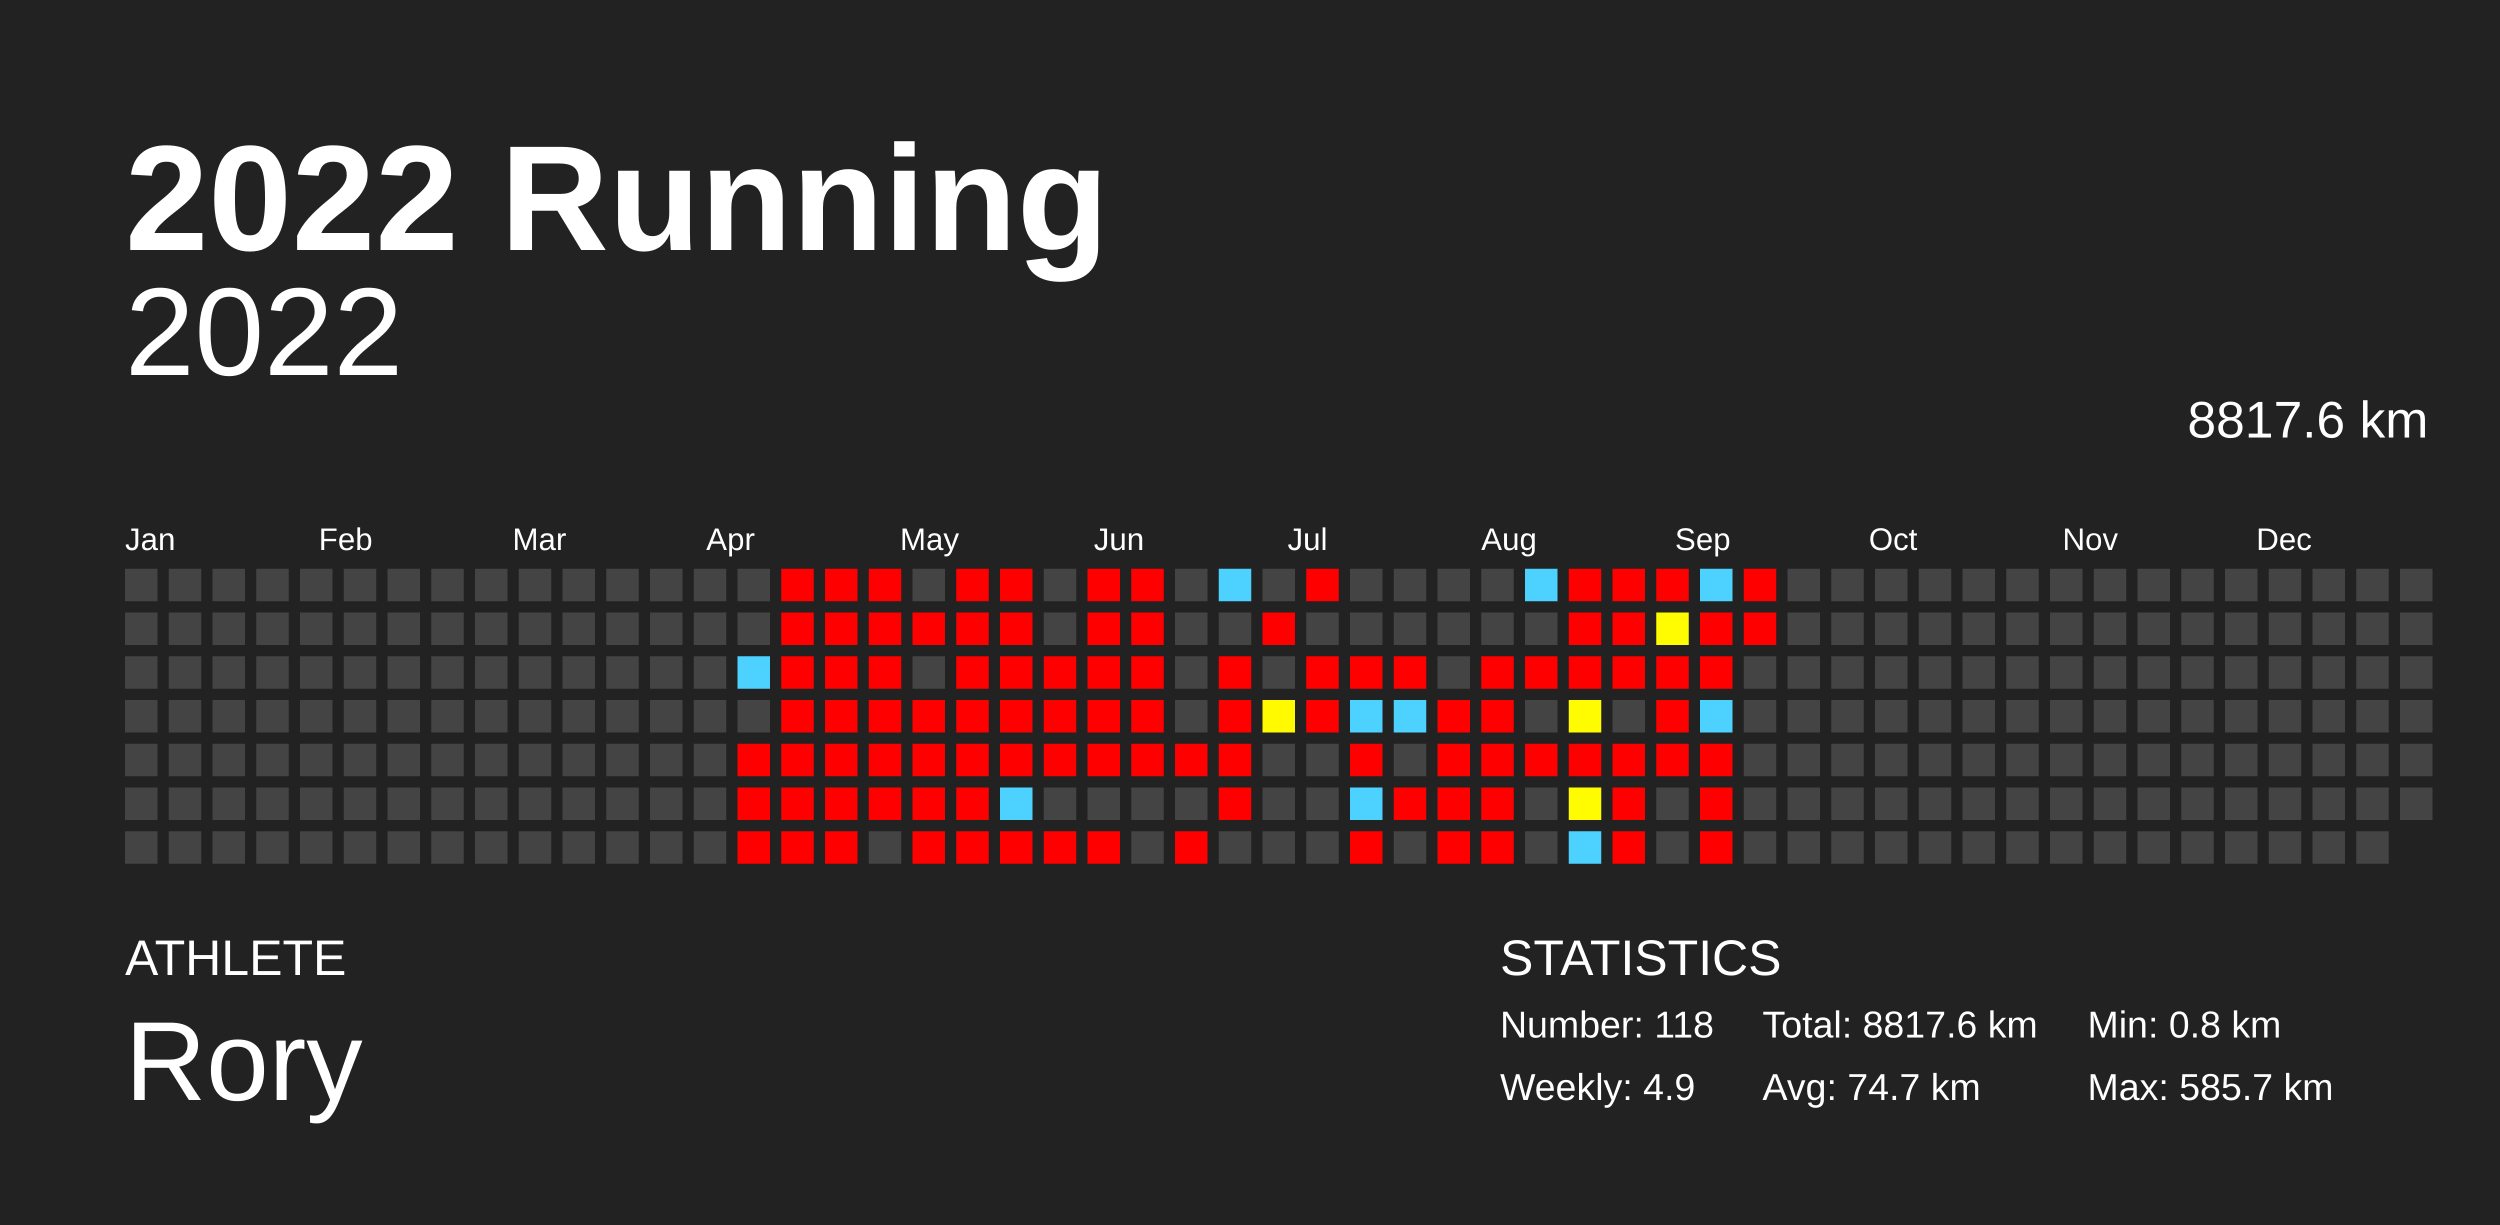
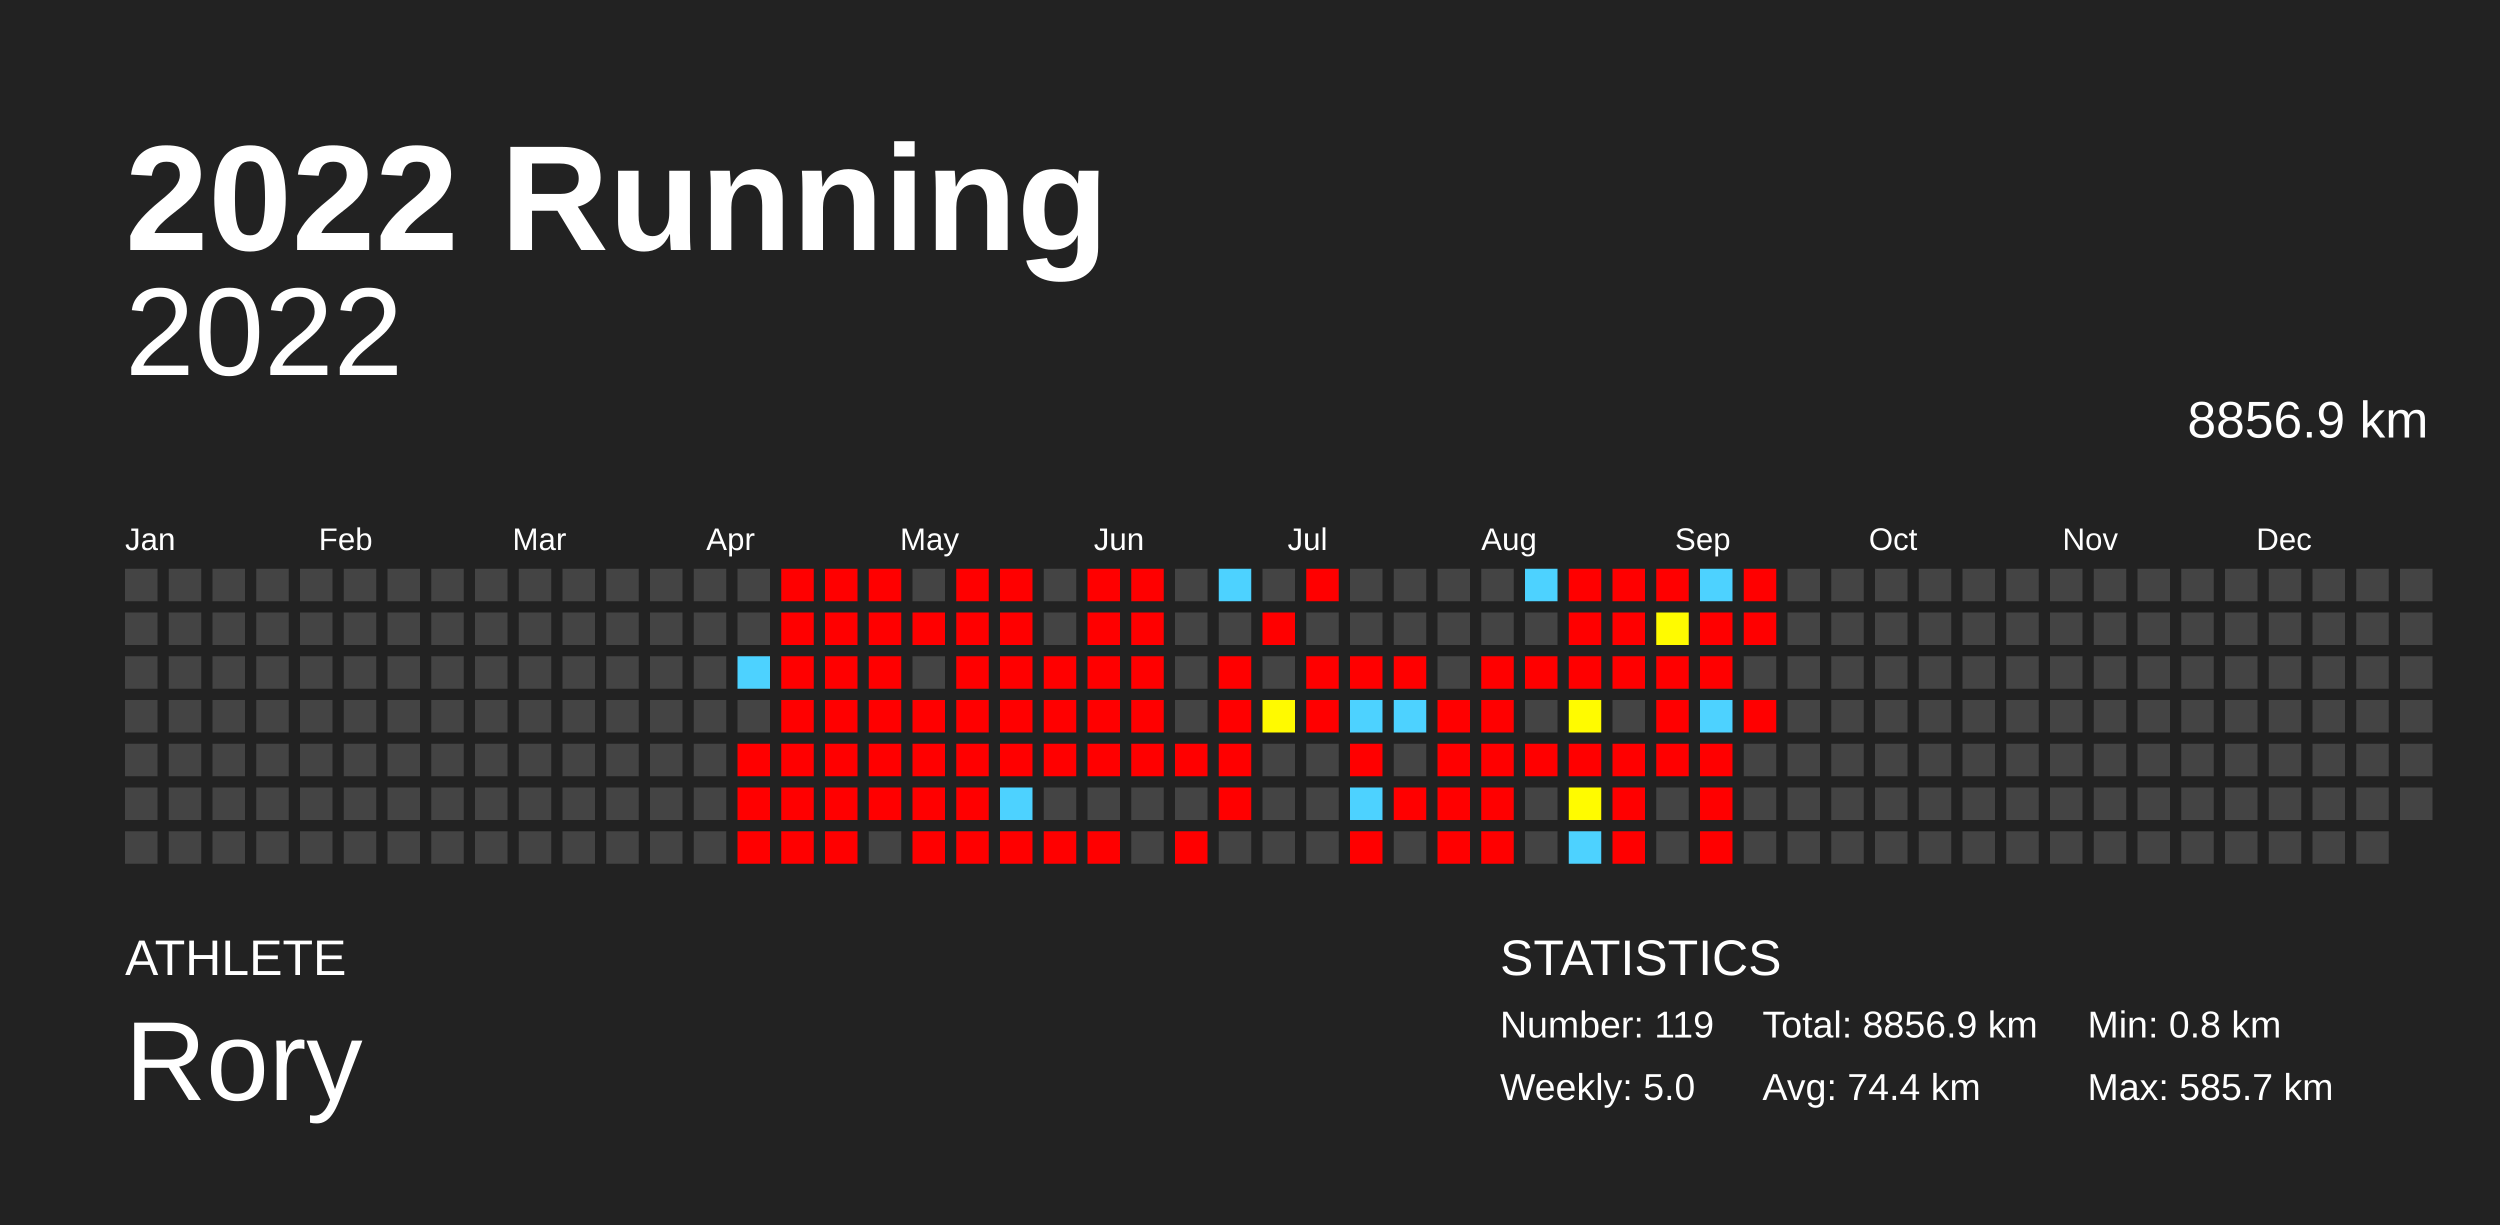
<svg xmlns="http://www.w3.org/2000/svg" baseProfile="full" height="98mm" version="1.1" viewBox="0,0,200,98" width="200mm">
  <defs />
  <rect fill="#222222" height="98" width="200" x="0" y="0" />
  <text fill="#FFFFFF" style="font-size:12px; font-family:Arial; font-weight:bold;" x="10" y="20">2022 Running</text>
  <text fill="#FFFFFF" style="font-size:4px; font-family:Arial" x="10" y="78">ATHLETE</text>
  <text fill="#FFFFFF" style="font-size:9px; font-family:Arial" x="10" y="88">Rory</text>
  <text fill="#FFFFFF" style="font-size:4px; font-family:Arial" x="120" y="78">STATISTICS</text>
-   <text fill="#FFFFFF" style="font-size:3px; font-family:Arial" x="120" y="83">Number: 118</text>
-   <text fill="#FFFFFF" style="font-size:3px; font-family:Arial" x="120" y="88">Weekly: 4.9</text>
-   <text fill="#FFFFFF" style="font-size:3px; font-family:Arial" x="141" y="83">Total: 8817.6 km</text>
-   <text fill="#FFFFFF" style="font-size:3px; font-family:Arial" x="141" y="88">Avg: 74.7 km</text>
+   <text fill="#FFFFFF" style="font-size:3px; font-family:Arial" x="120" y="83">Number: 119</text>
+   <text fill="#FFFFFF" style="font-size:3px; font-family:Arial" x="120" y="88">Weekly: 5.0</text>
+   <text fill="#FFFFFF" style="font-size:3px; font-family:Arial" x="141" y="83">Total: 8856.9 km</text>
+   <text fill="#FFFFFF" style="font-size:3px; font-family:Arial" x="141" y="88">Avg: 74.4 km</text>
  <text fill="#FFFFFF" style="font-size:3px; font-family:Arial" x="167" y="83">Min: 0.8 km</text>
  <text fill="#FFFFFF" style="font-size:3px; font-family:Arial" x="167" y="88">Max: 585.7 km</text>
  <text alignment-baseline="hanging" fill="#FFFFFF" style="font-size:10.0px; font-family:Arial;" x="10" y="30">2022</text>
-   <text alignment-baseline="hanging" fill="#FFFFFF" style="font-size:4.125px; font-family:Arial;" x="175" y="35">8817.6 km</text>
+   <text alignment-baseline="hanging" fill="#FFFFFF" style="font-size:4.125px; font-family:Arial;" x="175" y="35">8856.9 km</text>
  <text fill="#FFFFFF" style="font-size:2.5px; font-family:Arial" x="10.0" y="44">Jan</text>
  <text fill="#FFFFFF" style="font-size:2.5px; font-family:Arial" x="25.5" y="44">Feb</text>
  <text fill="#FFFFFF" style="font-size:2.5px; font-family:Arial" x="41.0" y="44">Mar</text>
  <text fill="#FFFFFF" style="font-size:2.5px; font-family:Arial" x="56.5" y="44">Apr</text>
  <text fill="#FFFFFF" style="font-size:2.5px; font-family:Arial" x="72.0" y="44">May</text>
  <text fill="#FFFFFF" style="font-size:2.5px; font-family:Arial" x="87.5" y="44">Jun</text>
  <text fill="#FFFFFF" style="font-size:2.5px; font-family:Arial" x="103.0" y="44">Jul</text>
  <text fill="#FFFFFF" style="font-size:2.5px; font-family:Arial" x="118.5" y="44">Aug</text>
  <text fill="#FFFFFF" style="font-size:2.5px; font-family:Arial" x="134.0" y="44">Sep</text>
  <text fill="#FFFFFF" style="font-size:2.5px; font-family:Arial" x="149.5" y="44">Oct</text>
  <text fill="#FFFFFF" style="font-size:2.5px; font-family:Arial" x="165.0" y="44">Nov</text>
  <text fill="#FFFFFF" style="font-size:2.5px; font-family:Arial" x="180.5" y="44">Dec</text>
  <rect fill="#444444" height="2.6" width="2.6" x="10.0" y="45.5" />
  <rect fill="#444444" height="2.6" width="2.6" x="10.0" y="49.0" />
  <rect fill="#444444" height="2.6" width="2.6" x="10.0" y="52.5" />
  <rect fill="#444444" height="2.6" width="2.6" x="10.0" y="56.0" />
  <rect fill="#444444" height="2.6" width="2.6" x="10.0" y="59.5" />
  <rect fill="#444444" height="2.6" width="2.6" x="10.0" y="63.0" />
  <rect fill="#444444" height="2.6" width="2.6" x="10.0" y="66.5" />
  <rect fill="#444444" height="2.6" width="2.6" x="13.5" y="45.5" />
  <rect fill="#444444" height="2.6" width="2.6" x="13.5" y="49.0" />
  <rect fill="#444444" height="2.6" width="2.6" x="13.5" y="52.5" />
  <rect fill="#444444" height="2.6" width="2.6" x="13.5" y="56.0" />
  <rect fill="#444444" height="2.6" width="2.6" x="13.5" y="59.5" />
  <rect fill="#444444" height="2.6" width="2.6" x="13.5" y="63.0" />
  <rect fill="#444444" height="2.6" width="2.6" x="13.5" y="66.5" />
  <rect fill="#444444" height="2.6" width="2.6" x="17.0" y="45.5" />
  <rect fill="#444444" height="2.6" width="2.6" x="17.0" y="49.0" />
  <rect fill="#444444" height="2.6" width="2.6" x="17.0" y="52.5" />
  <rect fill="#444444" height="2.6" width="2.6" x="17.0" y="56.0" />
  <rect fill="#444444" height="2.6" width="2.6" x="17.0" y="59.5" />
  <rect fill="#444444" height="2.6" width="2.6" x="17.0" y="63.0" />
  <rect fill="#444444" height="2.6" width="2.6" x="17.0" y="66.5" />
  <rect fill="#444444" height="2.6" width="2.6" x="20.5" y="45.5" />
  <rect fill="#444444" height="2.6" width="2.6" x="20.5" y="49.0" />
  <rect fill="#444444" height="2.6" width="2.6" x="20.5" y="52.5" />
  <rect fill="#444444" height="2.6" width="2.6" x="20.5" y="56.0" />
  <rect fill="#444444" height="2.6" width="2.6" x="20.5" y="59.5" />
  <rect fill="#444444" height="2.6" width="2.6" x="20.5" y="63.0" />
  <rect fill="#444444" height="2.6" width="2.6" x="20.5" y="66.5" />
  <rect fill="#444444" height="2.6" width="2.6" x="24.0" y="45.5" />
  <rect fill="#444444" height="2.6" width="2.6" x="24.0" y="49.0" />
  <rect fill="#444444" height="2.6" width="2.6" x="24.0" y="52.5" />
  <rect fill="#444444" height="2.6" width="2.6" x="24.0" y="56.0" />
  <rect fill="#444444" height="2.6" width="2.6" x="24.0" y="59.5" />
  <rect fill="#444444" height="2.6" width="2.6" x="24.0" y="63.0" />
  <rect fill="#444444" height="2.6" width="2.6" x="24.0" y="66.5" />
  <rect fill="#444444" height="2.6" width="2.6" x="27.5" y="45.5" />
  <rect fill="#444444" height="2.6" width="2.6" x="27.5" y="49.0" />
  <rect fill="#444444" height="2.6" width="2.6" x="27.5" y="52.5" />
  <rect fill="#444444" height="2.6" width="2.6" x="27.5" y="56.0" />
  <rect fill="#444444" height="2.6" width="2.6" x="27.5" y="59.5" />
  <rect fill="#444444" height="2.6" width="2.6" x="27.5" y="63.0" />
  <rect fill="#444444" height="2.6" width="2.6" x="27.5" y="66.5" />
  <rect fill="#444444" height="2.6" width="2.6" x="31.0" y="45.5" />
  <rect fill="#444444" height="2.6" width="2.6" x="31.0" y="49.0" />
  <rect fill="#444444" height="2.6" width="2.6" x="31.0" y="52.5" />
  <rect fill="#444444" height="2.6" width="2.6" x="31.0" y="56.0" />
  <rect fill="#444444" height="2.6" width="2.6" x="31.0" y="59.5" />
  <rect fill="#444444" height="2.6" width="2.6" x="31.0" y="63.0" />
  <rect fill="#444444" height="2.6" width="2.6" x="31.0" y="66.5" />
  <rect fill="#444444" height="2.6" width="2.6" x="34.5" y="45.5" />
  <rect fill="#444444" height="2.6" width="2.6" x="34.5" y="49.0" />
  <rect fill="#444444" height="2.6" width="2.6" x="34.5" y="52.5" />
  <rect fill="#444444" height="2.6" width="2.6" x="34.5" y="56.0" />
  <rect fill="#444444" height="2.6" width="2.6" x="34.5" y="59.5" />
  <rect fill="#444444" height="2.6" width="2.6" x="34.5" y="63.0" />
  <rect fill="#444444" height="2.6" width="2.6" x="34.5" y="66.5" />
  <rect fill="#444444" height="2.6" width="2.6" x="38.0" y="45.5" />
  <rect fill="#444444" height="2.6" width="2.6" x="38.0" y="49.0" />
  <rect fill="#444444" height="2.6" width="2.6" x="38.0" y="52.5" />
  <rect fill="#444444" height="2.6" width="2.6" x="38.0" y="56.0" />
  <rect fill="#444444" height="2.6" width="2.6" x="38.0" y="59.5" />
  <rect fill="#444444" height="2.6" width="2.6" x="38.0" y="63.0" />
  <rect fill="#444444" height="2.6" width="2.6" x="38.0" y="66.5" />
  <rect fill="#444444" height="2.6" width="2.6" x="41.5" y="45.5" />
  <rect fill="#444444" height="2.6" width="2.6" x="41.5" y="49.0" />
  <rect fill="#444444" height="2.6" width="2.6" x="41.5" y="52.5" />
  <rect fill="#444444" height="2.6" width="2.6" x="41.5" y="56.0" />
  <rect fill="#444444" height="2.6" width="2.6" x="41.5" y="59.5" />
  <rect fill="#444444" height="2.6" width="2.6" x="41.5" y="63.0" />
  <rect fill="#444444" height="2.6" width="2.6" x="41.5" y="66.5" />
  <rect fill="#444444" height="2.6" width="2.6" x="45.0" y="45.5" />
  <rect fill="#444444" height="2.6" width="2.6" x="45.0" y="49.0" />
  <rect fill="#444444" height="2.6" width="2.6" x="45.0" y="52.5" />
  <rect fill="#444444" height="2.6" width="2.6" x="45.0" y="56.0" />
  <rect fill="#444444" height="2.6" width="2.6" x="45.0" y="59.5" />
  <rect fill="#444444" height="2.6" width="2.6" x="45.0" y="63.0" />
  <rect fill="#444444" height="2.6" width="2.6" x="45.0" y="66.5" />
  <rect fill="#444444" height="2.6" width="2.6" x="48.5" y="45.5" />
  <rect fill="#444444" height="2.6" width="2.6" x="48.5" y="49.0" />
  <rect fill="#444444" height="2.6" width="2.6" x="48.5" y="52.5" />
  <rect fill="#444444" height="2.6" width="2.6" x="48.5" y="56.0" />
  <rect fill="#444444" height="2.6" width="2.6" x="48.5" y="59.5" />
  <rect fill="#444444" height="2.6" width="2.6" x="48.5" y="63.0" />
  <rect fill="#444444" height="2.6" width="2.6" x="48.5" y="66.5" />
  <rect fill="#444444" height="2.6" width="2.6" x="52.0" y="45.5" />
  <rect fill="#444444" height="2.6" width="2.6" x="52.0" y="49.0" />
  <rect fill="#444444" height="2.6" width="2.6" x="52.0" y="52.5" />
  <rect fill="#444444" height="2.6" width="2.6" x="52.0" y="56.0" />
  <rect fill="#444444" height="2.6" width="2.6" x="52.0" y="59.5" />
  <rect fill="#444444" height="2.6" width="2.6" x="52.0" y="63.0" />
  <rect fill="#444444" height="2.6" width="2.6" x="52.0" y="66.5" />
  <rect fill="#444444" height="2.6" width="2.6" x="55.5" y="45.5" />
  <rect fill="#444444" height="2.6" width="2.6" x="55.5" y="49.0" />
  <rect fill="#444444" height="2.6" width="2.6" x="55.5" y="52.5" />
  <rect fill="#444444" height="2.6" width="2.6" x="55.5" y="56.0" />
  <rect fill="#444444" height="2.6" width="2.6" x="55.5" y="59.5" />
  <rect fill="#444444" height="2.6" width="2.6" x="55.5" y="63.0" />
  <rect fill="#444444" height="2.6" width="2.6" x="55.5" y="66.5" />
  <rect fill="#444444" height="2.6" width="2.6" x="59.0" y="45.5" />
  <rect fill="#444444" height="2.6" width="2.6" x="59.0" y="49.0" />
  <rect fill="#4dd2ff" height="2.6" width="2.6" x="59.0" y="52.5" />
  <rect fill="#444444" height="2.6" width="2.6" x="59.0" y="56.0" />
  <rect fill="red" height="2.6" width="2.6" x="59.0" y="59.5" />
  <rect fill="red" height="2.6" width="2.6" x="59.0" y="63.0" />
  <rect fill="red" height="2.6" width="2.6" x="59.0" y="66.5" />
  <rect fill="red" height="2.6" width="2.6" x="62.5" y="45.5" />
  <rect fill="red" height="2.6" width="2.6" x="62.5" y="49.0" />
  <rect fill="red" height="2.6" width="2.6" x="62.5" y="52.5" />
  <rect fill="red" height="2.6" width="2.6" x="62.5" y="56.0" />
  <rect fill="red" height="2.6" width="2.6" x="62.5" y="59.5" />
  <rect fill="red" height="2.6" width="2.6" x="62.5" y="63.0" />
  <rect fill="red" height="2.6" width="2.6" x="62.5" y="66.5" />
  <rect fill="red" height="2.6" width="2.6" x="66.0" y="45.5" />
  <rect fill="red" height="2.6" width="2.6" x="66.0" y="49.0" />
  <rect fill="red" height="2.6" width="2.6" x="66.0" y="52.5" />
  <rect fill="red" height="2.6" width="2.6" x="66.0" y="56.0" />
  <rect fill="red" height="2.6" width="2.6" x="66.0" y="59.5" />
  <rect fill="red" height="2.6" width="2.6" x="66.0" y="63.0" />
  <rect fill="red" height="2.6" width="2.6" x="66.0" y="66.5" />
  <rect fill="red" height="2.6" width="2.6" x="69.5" y="45.5" />
  <rect fill="red" height="2.6" width="2.6" x="69.5" y="49.0" />
  <rect fill="red" height="2.6" width="2.6" x="69.5" y="52.5" />
  <rect fill="red" height="2.6" width="2.6" x="69.5" y="56.0" />
  <rect fill="red" height="2.6" width="2.6" x="69.5" y="59.5" />
  <rect fill="red" height="2.6" width="2.6" x="69.5" y="63.0" />
  <rect fill="#444444" height="2.6" width="2.6" x="69.5" y="66.5" />
  <rect fill="#444444" height="2.6" width="2.6" x="73.0" y="45.5" />
  <rect fill="red" height="2.6" width="2.6" x="73.0" y="49.0" />
  <rect fill="#444444" height="2.6" width="2.6" x="73.0" y="52.5" />
  <rect fill="red" height="2.6" width="2.6" x="73.0" y="56.0" />
  <rect fill="red" height="2.6" width="2.6" x="73.0" y="59.5" />
  <rect fill="red" height="2.6" width="2.6" x="73.0" y="63.0" />
  <rect fill="red" height="2.6" width="2.6" x="73.0" y="66.5" />
  <rect fill="red" height="2.6" width="2.6" x="76.5" y="45.5" />
  <rect fill="red" height="2.6" width="2.6" x="76.5" y="49.0" />
  <rect fill="red" height="2.6" width="2.6" x="76.5" y="52.5" />
  <rect fill="red" height="2.6" width="2.6" x="76.5" y="56.0" />
  <rect fill="red" height="2.6" width="2.6" x="76.5" y="59.5" />
  <rect fill="red" height="2.6" width="2.6" x="76.5" y="63.0" />
  <rect fill="red" height="2.6" width="2.6" x="76.5" y="66.5" />
  <rect fill="red" height="2.6" width="2.6" x="80.0" y="45.5" />
  <rect fill="red" height="2.6" width="2.6" x="80.0" y="49.0" />
  <rect fill="red" height="2.6" width="2.6" x="80.0" y="52.5" />
  <rect fill="red" height="2.6" width="2.6" x="80.0" y="56.0" />
  <rect fill="red" height="2.6" width="2.6" x="80.0" y="59.5" />
  <rect fill="#4dd2ff" height="2.6" width="2.6" x="80.0" y="63.0" />
  <rect fill="red" height="2.6" width="2.6" x="80.0" y="66.5" />
  <rect fill="#444444" height="2.6" width="2.6" x="83.5" y="45.5" />
  <rect fill="#444444" height="2.6" width="2.6" x="83.5" y="49.0" />
  <rect fill="red" height="2.6" width="2.6" x="83.5" y="52.5" />
  <rect fill="red" height="2.6" width="2.6" x="83.5" y="56.0" />
  <rect fill="red" height="2.6" width="2.6" x="83.5" y="59.5" />
  <rect fill="#444444" height="2.6" width="2.6" x="83.5" y="63.0" />
  <rect fill="red" height="2.6" width="2.6" x="83.5" y="66.5" />
  <rect fill="red" height="2.6" width="2.6" x="87.0" y="45.5" />
  <rect fill="red" height="2.6" width="2.6" x="87.0" y="49.0" />
  <rect fill="red" height="2.6" width="2.6" x="87.0" y="52.5" />
  <rect fill="red" height="2.6" width="2.6" x="87.0" y="56.0" />
  <rect fill="red" height="2.6" width="2.6" x="87.0" y="59.5" />
  <rect fill="#444444" height="2.6" width="2.6" x="87.0" y="63.0" />
  <rect fill="red" height="2.6" width="2.6" x="87.0" y="66.5" />
  <rect fill="red" height="2.6" width="2.6" x="90.5" y="45.5" />
  <rect fill="red" height="2.6" width="2.6" x="90.5" y="49.0" />
  <rect fill="red" height="2.6" width="2.6" x="90.5" y="52.5" />
  <rect fill="red" height="2.6" width="2.6" x="90.5" y="56.0" />
  <rect fill="red" height="2.6" width="2.6" x="90.5" y="59.5" />
  <rect fill="#444444" height="2.6" width="2.6" x="90.5" y="63.0" />
  <rect fill="#444444" height="2.6" width="2.6" x="90.5" y="66.5" />
  <rect fill="#444444" height="2.6" width="2.6" x="94.0" y="45.5" />
  <rect fill="#444444" height="2.6" width="2.6" x="94.0" y="49.0" />
  <rect fill="#444444" height="2.6" width="2.6" x="94.0" y="52.5" />
  <rect fill="#444444" height="2.6" width="2.6" x="94.0" y="56.0" />
  <rect fill="red" height="2.6" width="2.6" x="94.0" y="59.5" />
  <rect fill="#444444" height="2.6" width="2.6" x="94.0" y="63.0" />
  <rect fill="red" height="2.6" width="2.6" x="94.0" y="66.5" />
  <rect fill="#4dd2ff" height="2.6" width="2.6" x="97.5" y="45.5" />
  <rect fill="#444444" height="2.6" width="2.6" x="97.5" y="49.0" />
  <rect fill="red" height="2.6" width="2.6" x="97.5" y="52.5" />
  <rect fill="red" height="2.6" width="2.6" x="97.5" y="56.0" />
  <rect fill="red" height="2.6" width="2.6" x="97.5" y="59.5" />
  <rect fill="red" height="2.6" width="2.6" x="97.5" y="63.0" />
  <rect fill="#444444" height="2.6" width="2.6" x="97.5" y="66.5" />
  <rect fill="#444444" height="2.6" width="2.6" x="101.0" y="45.5" />
  <rect fill="red" height="2.6" width="2.6" x="101.0" y="49.0" />
  <rect fill="#444444" height="2.6" width="2.6" x="101.0" y="52.5" />
  <rect fill="#fffa00" height="2.6" width="2.6" x="101.0" y="56.0" />
  <rect fill="#444444" height="2.6" width="2.6" x="101.0" y="59.5" />
  <rect fill="#444444" height="2.6" width="2.6" x="101.0" y="63.0" />
  <rect fill="#444444" height="2.6" width="2.6" x="101.0" y="66.5" />
  <rect fill="red" height="2.6" width="2.6" x="104.5" y="45.5" />
  <rect fill="#444444" height="2.6" width="2.6" x="104.5" y="49.0" />
  <rect fill="red" height="2.6" width="2.6" x="104.5" y="52.5" />
  <rect fill="red" height="2.6" width="2.6" x="104.5" y="56.0" />
  <rect fill="#444444" height="2.6" width="2.6" x="104.5" y="59.5" />
  <rect fill="#444444" height="2.6" width="2.6" x="104.5" y="63.0" />
  <rect fill="#444444" height="2.6" width="2.6" x="104.5" y="66.5" />
  <rect fill="#444444" height="2.6" width="2.6" x="108.0" y="45.5" />
  <rect fill="#444444" height="2.6" width="2.6" x="108.0" y="49.0" />
  <rect fill="red" height="2.6" width="2.6" x="108.0" y="52.5" />
  <rect fill="#4dd2ff" height="2.6" width="2.6" x="108.0" y="56.0" />
  <rect fill="red" height="2.6" width="2.6" x="108.0" y="59.5" />
  <rect fill="#4dd2ff" height="2.6" width="2.6" x="108.0" y="63.0" />
  <rect fill="red" height="2.6" width="2.6" x="108.0" y="66.5" />
  <rect fill="#444444" height="2.6" width="2.6" x="111.5" y="45.5" />
  <rect fill="#444444" height="2.6" width="2.6" x="111.5" y="49.0" />
  <rect fill="red" height="2.6" width="2.6" x="111.5" y="52.5" />
  <rect fill="#4dd2ff" height="2.6" width="2.6" x="111.5" y="56.0" />
  <rect fill="#444444" height="2.6" width="2.6" x="111.5" y="59.5" />
  <rect fill="red" height="2.6" width="2.6" x="111.5" y="63.0" />
  <rect fill="#444444" height="2.6" width="2.6" x="111.5" y="66.5" />
  <rect fill="#444444" height="2.6" width="2.6" x="115.0" y="45.5" />
  <rect fill="#444444" height="2.6" width="2.6" x="115.0" y="49.0" />
  <rect fill="#444444" height="2.6" width="2.6" x="115.0" y="52.5" />
  <rect fill="red" height="2.6" width="2.6" x="115.0" y="56.0" />
  <rect fill="red" height="2.6" width="2.6" x="115.0" y="59.5" />
  <rect fill="red" height="2.6" width="2.6" x="115.0" y="63.0" />
  <rect fill="red" height="2.6" width="2.6" x="115.0" y="66.5" />
  <rect fill="#444444" height="2.6" width="2.6" x="118.5" y="45.5" />
  <rect fill="#444444" height="2.6" width="2.6" x="118.5" y="49.0" />
  <rect fill="red" height="2.6" width="2.6" x="118.5" y="52.5" />
  <rect fill="red" height="2.6" width="2.6" x="118.5" y="56.0" />
  <rect fill="red" height="2.6" width="2.6" x="118.5" y="59.5" />
  <rect fill="red" height="2.6" width="2.6" x="118.5" y="63.0" />
  <rect fill="red" height="2.6" width="2.6" x="118.5" y="66.5" />
  <rect fill="#4dd2ff" height="2.6" width="2.6" x="122.0" y="45.5" />
  <rect fill="#444444" height="2.6" width="2.6" x="122.0" y="49.0" />
  <rect fill="red" height="2.6" width="2.6" x="122.0" y="52.5" />
  <rect fill="#444444" height="2.6" width="2.6" x="122.0" y="56.0" />
  <rect fill="red" height="2.6" width="2.6" x="122.0" y="59.5" />
  <rect fill="#444444" height="2.6" width="2.6" x="122.0" y="63.0" />
  <rect fill="#444444" height="2.6" width="2.6" x="122.0" y="66.5" />
  <rect fill="red" height="2.6" width="2.6" x="125.5" y="45.5" />
  <rect fill="red" height="2.6" width="2.6" x="125.5" y="49.0" />
  <rect fill="red" height="2.6" width="2.6" x="125.5" y="52.5" />
  <rect fill="#fffb00" height="2.6" width="2.6" x="125.5" y="56.0" />
  <rect fill="red" height="2.6" width="2.6" x="125.5" y="59.5" />
  <rect fill="#fffb00" height="2.6" width="2.6" x="125.5" y="63.0" />
  <rect fill="#4dd2ff" height="2.6" width="2.6" x="125.5" y="66.5" />
  <rect fill="red" height="2.6" width="2.6" x="129.0" y="45.5" />
  <rect fill="red" height="2.6" width="2.6" x="129.0" y="49.0" />
  <rect fill="red" height="2.6" width="2.6" x="129.0" y="52.5" />
  <rect fill="#444444" height="2.6" width="2.6" x="129.0" y="56.0" />
  <rect fill="red" height="2.6" width="2.6" x="129.0" y="59.5" />
  <rect fill="red" height="2.6" width="2.6" x="129.0" y="63.0" />
  <rect fill="red" height="2.6" width="2.6" x="129.0" y="66.5" />
  <rect fill="red" height="2.6" width="2.6" x="132.5" y="45.5" />
  <rect fill="#fffb00" height="2.6" width="2.6" x="132.5" y="49.0" />
  <rect fill="red" height="2.6" width="2.6" x="132.5" y="52.5" />
  <rect fill="red" height="2.6" width="2.6" x="132.5" y="56.0" />
  <rect fill="red" height="2.6" width="2.6" x="132.5" y="59.5" />
  <rect fill="#444444" height="2.6" width="2.6" x="132.5" y="63.0" />
  <rect fill="#444444" height="2.6" width="2.6" x="132.5" y="66.5" />
  <rect fill="#4dd2ff" height="2.6" width="2.6" x="136.0" y="45.5" />
  <rect fill="red" height="2.6" width="2.6" x="136.0" y="49.0" />
  <rect fill="red" height="2.6" width="2.6" x="136.0" y="52.5" />
  <rect fill="#4dd2ff" height="2.6" width="2.6" x="136.0" y="56.0" />
  <rect fill="red" height="2.6" width="2.6" x="136.0" y="59.5" />
  <rect fill="red" height="2.6" width="2.6" x="136.0" y="63.0" />
  <rect fill="red" height="2.6" width="2.6" x="136.0" y="66.5" />
  <rect fill="red" height="2.6" width="2.6" x="139.5" y="45.5" />
  <rect fill="red" height="2.6" width="2.6" x="139.5" y="49.0" />
  <rect fill="#444444" height="2.6" width="2.6" x="139.5" y="52.5" />
-   <rect fill="#444444" height="2.6" width="2.6" x="139.5" y="56.0" />
+   <rect fill="red" height="2.6" width="2.6" x="139.5" y="56.0" />
  <rect fill="#444444" height="2.6" width="2.6" x="139.5" y="59.5" />
  <rect fill="#444444" height="2.6" width="2.6" x="139.5" y="63.0" />
  <rect fill="#444444" height="2.6" width="2.6" x="139.5" y="66.5" />
  <rect fill="#444444" height="2.6" width="2.6" x="143.0" y="45.5" />
  <rect fill="#444444" height="2.6" width="2.6" x="143.0" y="49.0" />
  <rect fill="#444444" height="2.6" width="2.6" x="143.0" y="52.5" />
  <rect fill="#444444" height="2.6" width="2.6" x="143.0" y="56.0" />
  <rect fill="#444444" height="2.6" width="2.6" x="143.0" y="59.5" />
  <rect fill="#444444" height="2.6" width="2.6" x="143.0" y="63.0" />
  <rect fill="#444444" height="2.6" width="2.6" x="143.0" y="66.5" />
  <rect fill="#444444" height="2.6" width="2.6" x="146.5" y="45.5" />
  <rect fill="#444444" height="2.6" width="2.6" x="146.5" y="49.0" />
  <rect fill="#444444" height="2.6" width="2.6" x="146.5" y="52.5" />
  <rect fill="#444444" height="2.6" width="2.6" x="146.5" y="56.0" />
  <rect fill="#444444" height="2.6" width="2.6" x="146.5" y="59.5" />
  <rect fill="#444444" height="2.6" width="2.6" x="146.5" y="63.0" />
  <rect fill="#444444" height="2.6" width="2.6" x="146.5" y="66.5" />
  <rect fill="#444444" height="2.6" width="2.6" x="150.0" y="45.5" />
  <rect fill="#444444" height="2.6" width="2.6" x="150.0" y="49.0" />
  <rect fill="#444444" height="2.6" width="2.6" x="150.0" y="52.5" />
  <rect fill="#444444" height="2.6" width="2.6" x="150.0" y="56.0" />
  <rect fill="#444444" height="2.6" width="2.6" x="150.0" y="59.5" />
  <rect fill="#444444" height="2.6" width="2.6" x="150.0" y="63.0" />
  <rect fill="#444444" height="2.6" width="2.6" x="150.0" y="66.5" />
  <rect fill="#444444" height="2.6" width="2.6" x="153.5" y="45.5" />
  <rect fill="#444444" height="2.6" width="2.6" x="153.5" y="49.0" />
  <rect fill="#444444" height="2.6" width="2.6" x="153.5" y="52.5" />
  <rect fill="#444444" height="2.6" width="2.6" x="153.5" y="56.0" />
  <rect fill="#444444" height="2.6" width="2.6" x="153.5" y="59.5" />
  <rect fill="#444444" height="2.6" width="2.6" x="153.5" y="63.0" />
  <rect fill="#444444" height="2.6" width="2.6" x="153.5" y="66.5" />
  <rect fill="#444444" height="2.6" width="2.6" x="157.0" y="45.5" />
  <rect fill="#444444" height="2.6" width="2.6" x="157.0" y="49.0" />
  <rect fill="#444444" height="2.6" width="2.6" x="157.0" y="52.5" />
  <rect fill="#444444" height="2.6" width="2.6" x="157.0" y="56.0" />
  <rect fill="#444444" height="2.6" width="2.6" x="157.0" y="59.5" />
  <rect fill="#444444" height="2.6" width="2.6" x="157.0" y="63.0" />
  <rect fill="#444444" height="2.6" width="2.6" x="157.0" y="66.5" />
  <rect fill="#444444" height="2.6" width="2.6" x="160.5" y="45.5" />
  <rect fill="#444444" height="2.6" width="2.6" x="160.5" y="49.0" />
  <rect fill="#444444" height="2.6" width="2.6" x="160.5" y="52.5" />
  <rect fill="#444444" height="2.6" width="2.6" x="160.5" y="56.0" />
  <rect fill="#444444" height="2.6" width="2.6" x="160.5" y="59.5" />
  <rect fill="#444444" height="2.6" width="2.6" x="160.5" y="63.0" />
  <rect fill="#444444" height="2.6" width="2.6" x="160.5" y="66.5" />
  <rect fill="#444444" height="2.6" width="2.6" x="164.0" y="45.5" />
  <rect fill="#444444" height="2.6" width="2.6" x="164.0" y="49.0" />
  <rect fill="#444444" height="2.6" width="2.6" x="164.0" y="52.5" />
  <rect fill="#444444" height="2.6" width="2.6" x="164.0" y="56.0" />
  <rect fill="#444444" height="2.6" width="2.6" x="164.0" y="59.5" />
  <rect fill="#444444" height="2.6" width="2.6" x="164.0" y="63.0" />
  <rect fill="#444444" height="2.6" width="2.6" x="164.0" y="66.5" />
  <rect fill="#444444" height="2.6" width="2.6" x="167.5" y="45.5" />
  <rect fill="#444444" height="2.6" width="2.6" x="167.5" y="49.0" />
  <rect fill="#444444" height="2.6" width="2.6" x="167.5" y="52.5" />
  <rect fill="#444444" height="2.6" width="2.6" x="167.5" y="56.0" />
  <rect fill="#444444" height="2.6" width="2.6" x="167.5" y="59.5" />
  <rect fill="#444444" height="2.6" width="2.6" x="167.5" y="63.0" />
  <rect fill="#444444" height="2.6" width="2.6" x="167.5" y="66.5" />
  <rect fill="#444444" height="2.6" width="2.6" x="171.0" y="45.5" />
  <rect fill="#444444" height="2.6" width="2.6" x="171.0" y="49.0" />
  <rect fill="#444444" height="2.6" width="2.6" x="171.0" y="52.5" />
  <rect fill="#444444" height="2.6" width="2.6" x="171.0" y="56.0" />
  <rect fill="#444444" height="2.6" width="2.6" x="171.0" y="59.5" />
  <rect fill="#444444" height="2.6" width="2.6" x="171.0" y="63.0" />
  <rect fill="#444444" height="2.6" width="2.6" x="171.0" y="66.5" />
  <rect fill="#444444" height="2.6" width="2.6" x="174.5" y="45.5" />
  <rect fill="#444444" height="2.6" width="2.6" x="174.5" y="49.0" />
  <rect fill="#444444" height="2.6" width="2.6" x="174.5" y="52.5" />
  <rect fill="#444444" height="2.6" width="2.6" x="174.5" y="56.0" />
  <rect fill="#444444" height="2.6" width="2.6" x="174.5" y="59.5" />
  <rect fill="#444444" height="2.6" width="2.6" x="174.5" y="63.0" />
  <rect fill="#444444" height="2.6" width="2.6" x="174.5" y="66.5" />
  <rect fill="#444444" height="2.6" width="2.6" x="178.0" y="45.5" />
  <rect fill="#444444" height="2.6" width="2.6" x="178.0" y="49.0" />
  <rect fill="#444444" height="2.6" width="2.6" x="178.0" y="52.5" />
  <rect fill="#444444" height="2.6" width="2.6" x="178.0" y="56.0" />
  <rect fill="#444444" height="2.6" width="2.6" x="178.0" y="59.5" />
  <rect fill="#444444" height="2.6" width="2.6" x="178.0" y="63.0" />
  <rect fill="#444444" height="2.6" width="2.6" x="178.0" y="66.5" />
  <rect fill="#444444" height="2.6" width="2.6" x="181.5" y="45.5" />
  <rect fill="#444444" height="2.6" width="2.6" x="181.5" y="49.0" />
  <rect fill="#444444" height="2.6" width="2.6" x="181.5" y="52.5" />
  <rect fill="#444444" height="2.6" width="2.6" x="181.5" y="56.0" />
  <rect fill="#444444" height="2.6" width="2.6" x="181.5" y="59.5" />
  <rect fill="#444444" height="2.6" width="2.6" x="181.5" y="63.0" />
  <rect fill="#444444" height="2.6" width="2.6" x="181.5" y="66.5" />
  <rect fill="#444444" height="2.6" width="2.6" x="185.0" y="45.5" />
  <rect fill="#444444" height="2.6" width="2.6" x="185.0" y="49.0" />
  <rect fill="#444444" height="2.6" width="2.6" x="185.0" y="52.5" />
  <rect fill="#444444" height="2.6" width="2.6" x="185.0" y="56.0" />
  <rect fill="#444444" height="2.6" width="2.6" x="185.0" y="59.5" />
  <rect fill="#444444" height="2.6" width="2.6" x="185.0" y="63.0" />
  <rect fill="#444444" height="2.6" width="2.6" x="185.0" y="66.5" />
  <rect fill="#444444" height="2.6" width="2.6" x="188.5" y="45.5" />
  <rect fill="#444444" height="2.6" width="2.6" x="188.5" y="49.0" />
  <rect fill="#444444" height="2.6" width="2.6" x="188.5" y="52.5" />
  <rect fill="#444444" height="2.6" width="2.6" x="188.5" y="56.0" />
  <rect fill="#444444" height="2.6" width="2.6" x="188.5" y="59.5" />
  <rect fill="#444444" height="2.6" width="2.6" x="188.5" y="63.0" />
  <rect fill="#444444" height="2.6" width="2.6" x="188.5" y="66.5" />
  <rect fill="#444444" height="2.6" width="2.6" x="192.0" y="45.5" />
  <rect fill="#444444" height="2.6" width="2.6" x="192.0" y="49.0" />
  <rect fill="#444444" height="2.6" width="2.6" x="192.0" y="52.5" />
  <rect fill="#444444" height="2.6" width="2.6" x="192.0" y="56.0" />
  <rect fill="#444444" height="2.6" width="2.6" x="192.0" y="59.5" />
  <rect fill="#444444" height="2.6" width="2.6" x="192.0" y="63.0" />
</svg>
